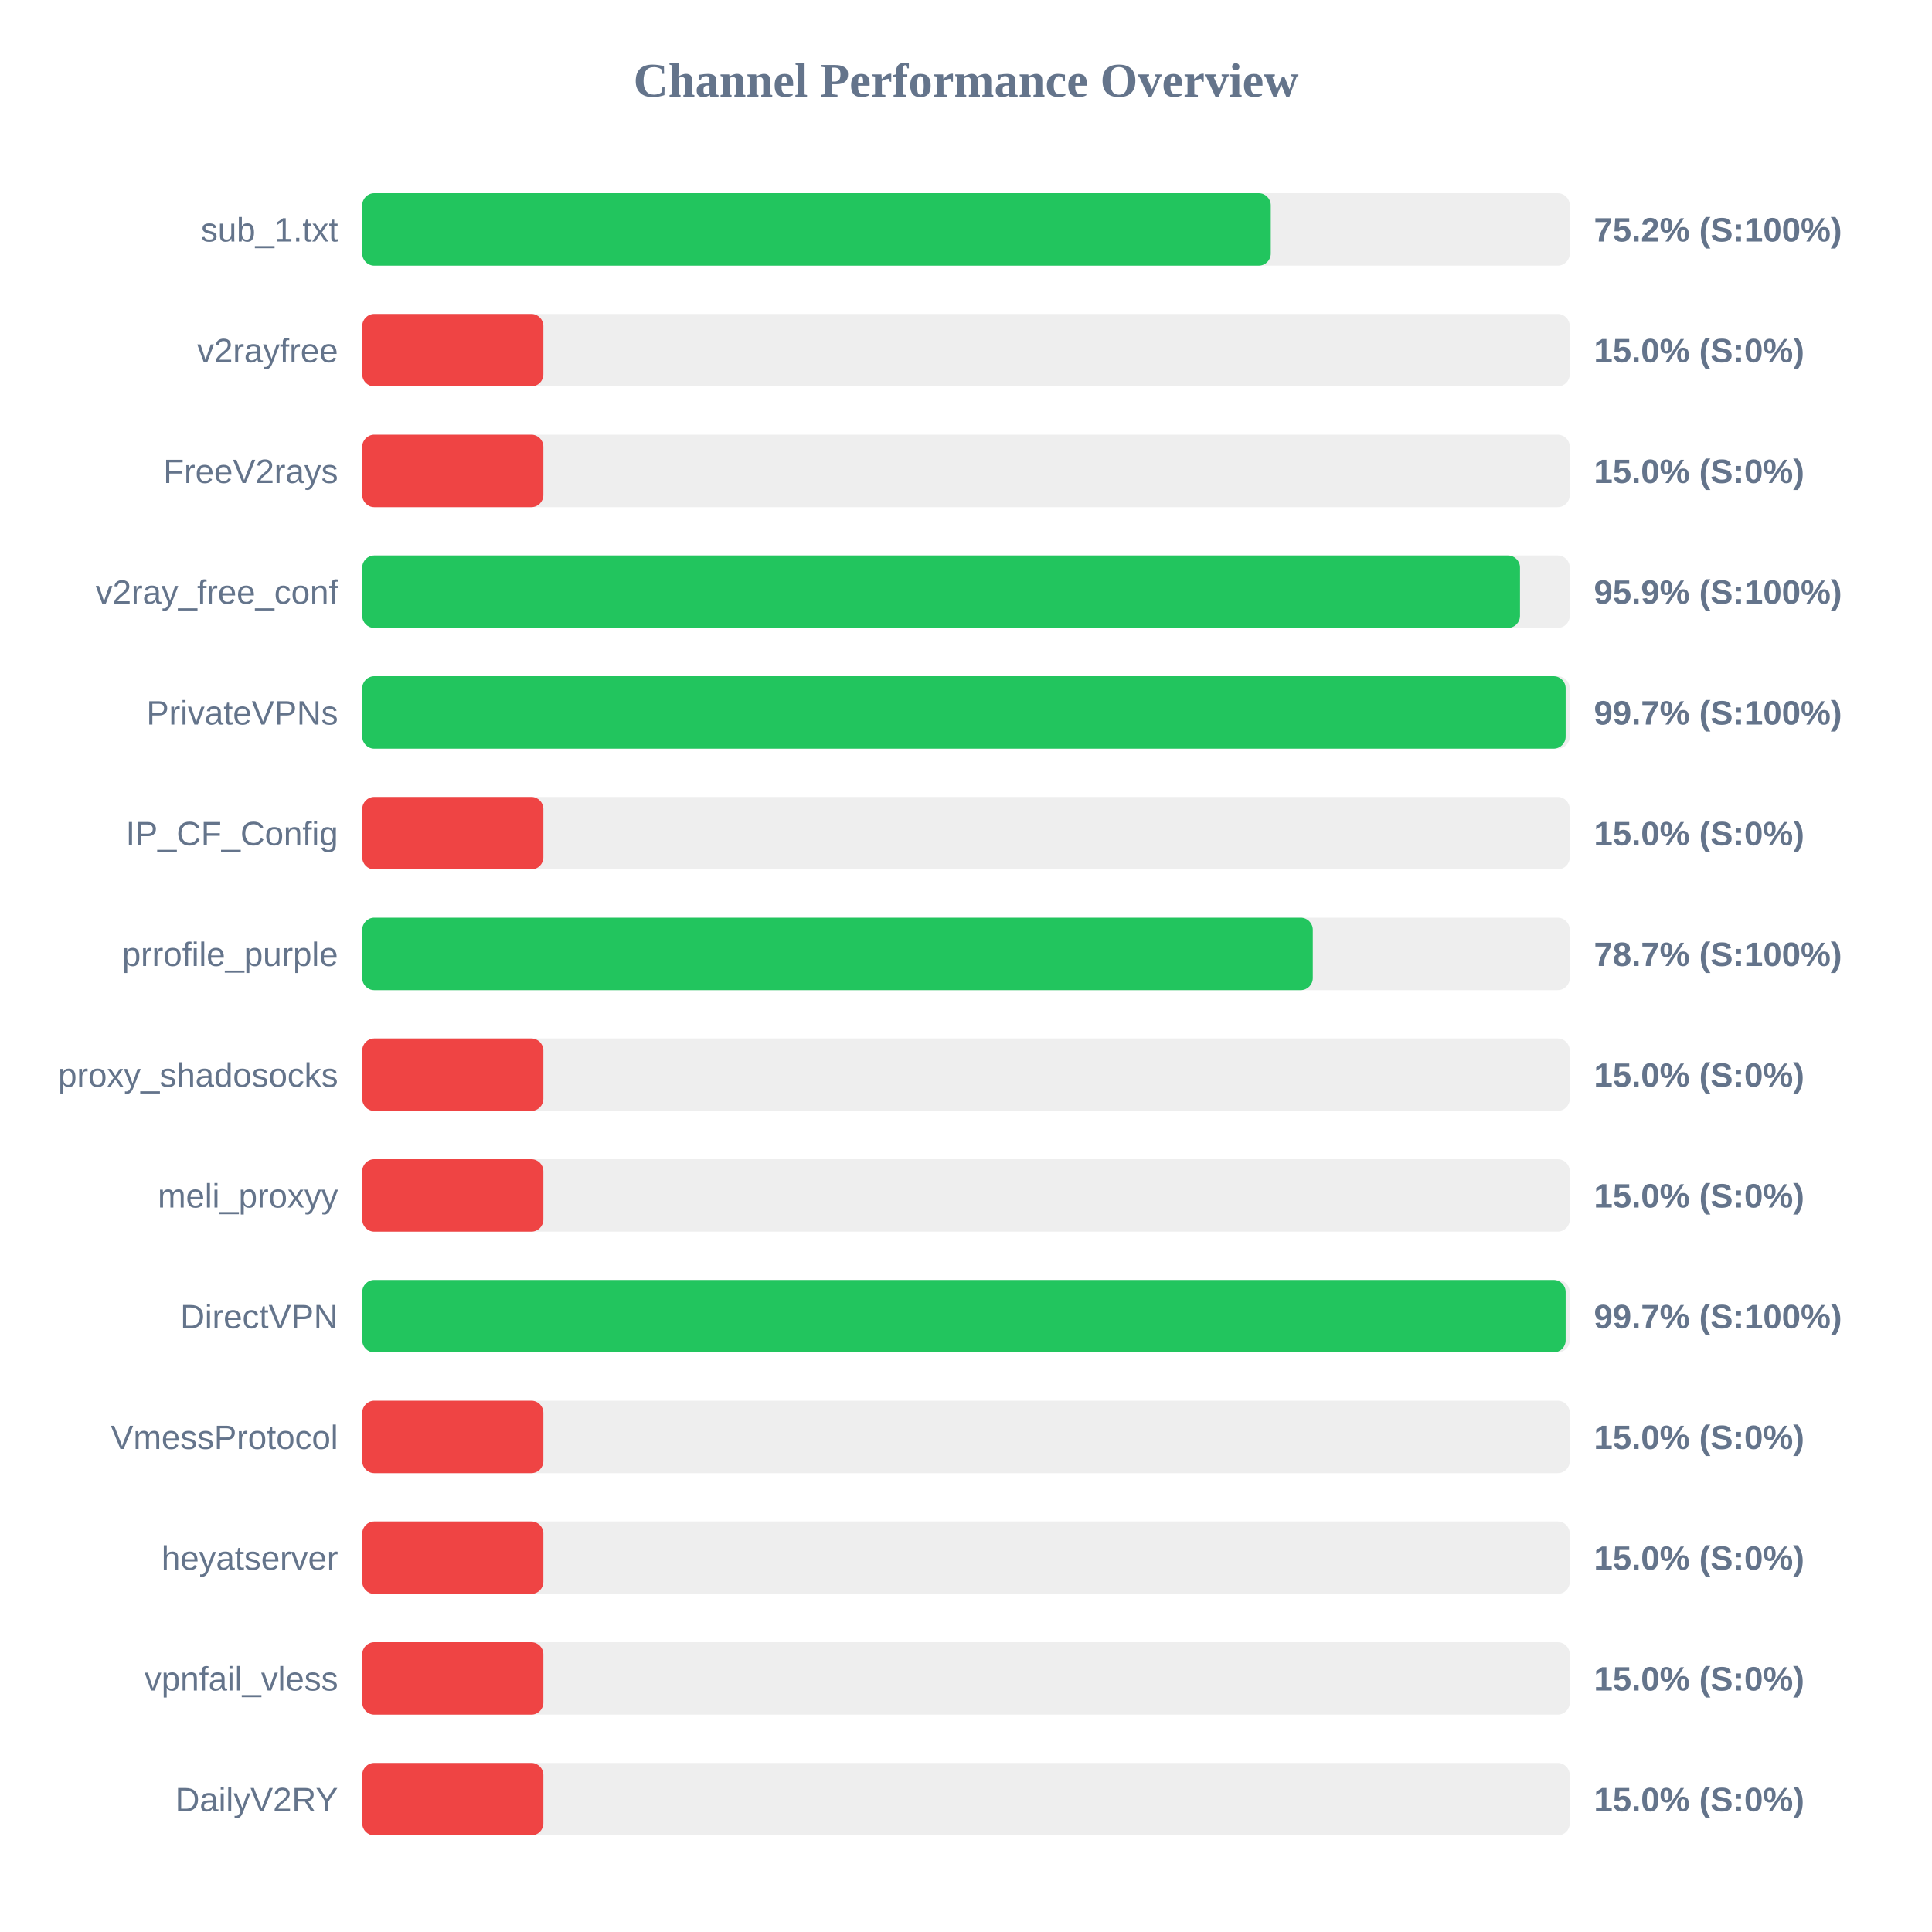
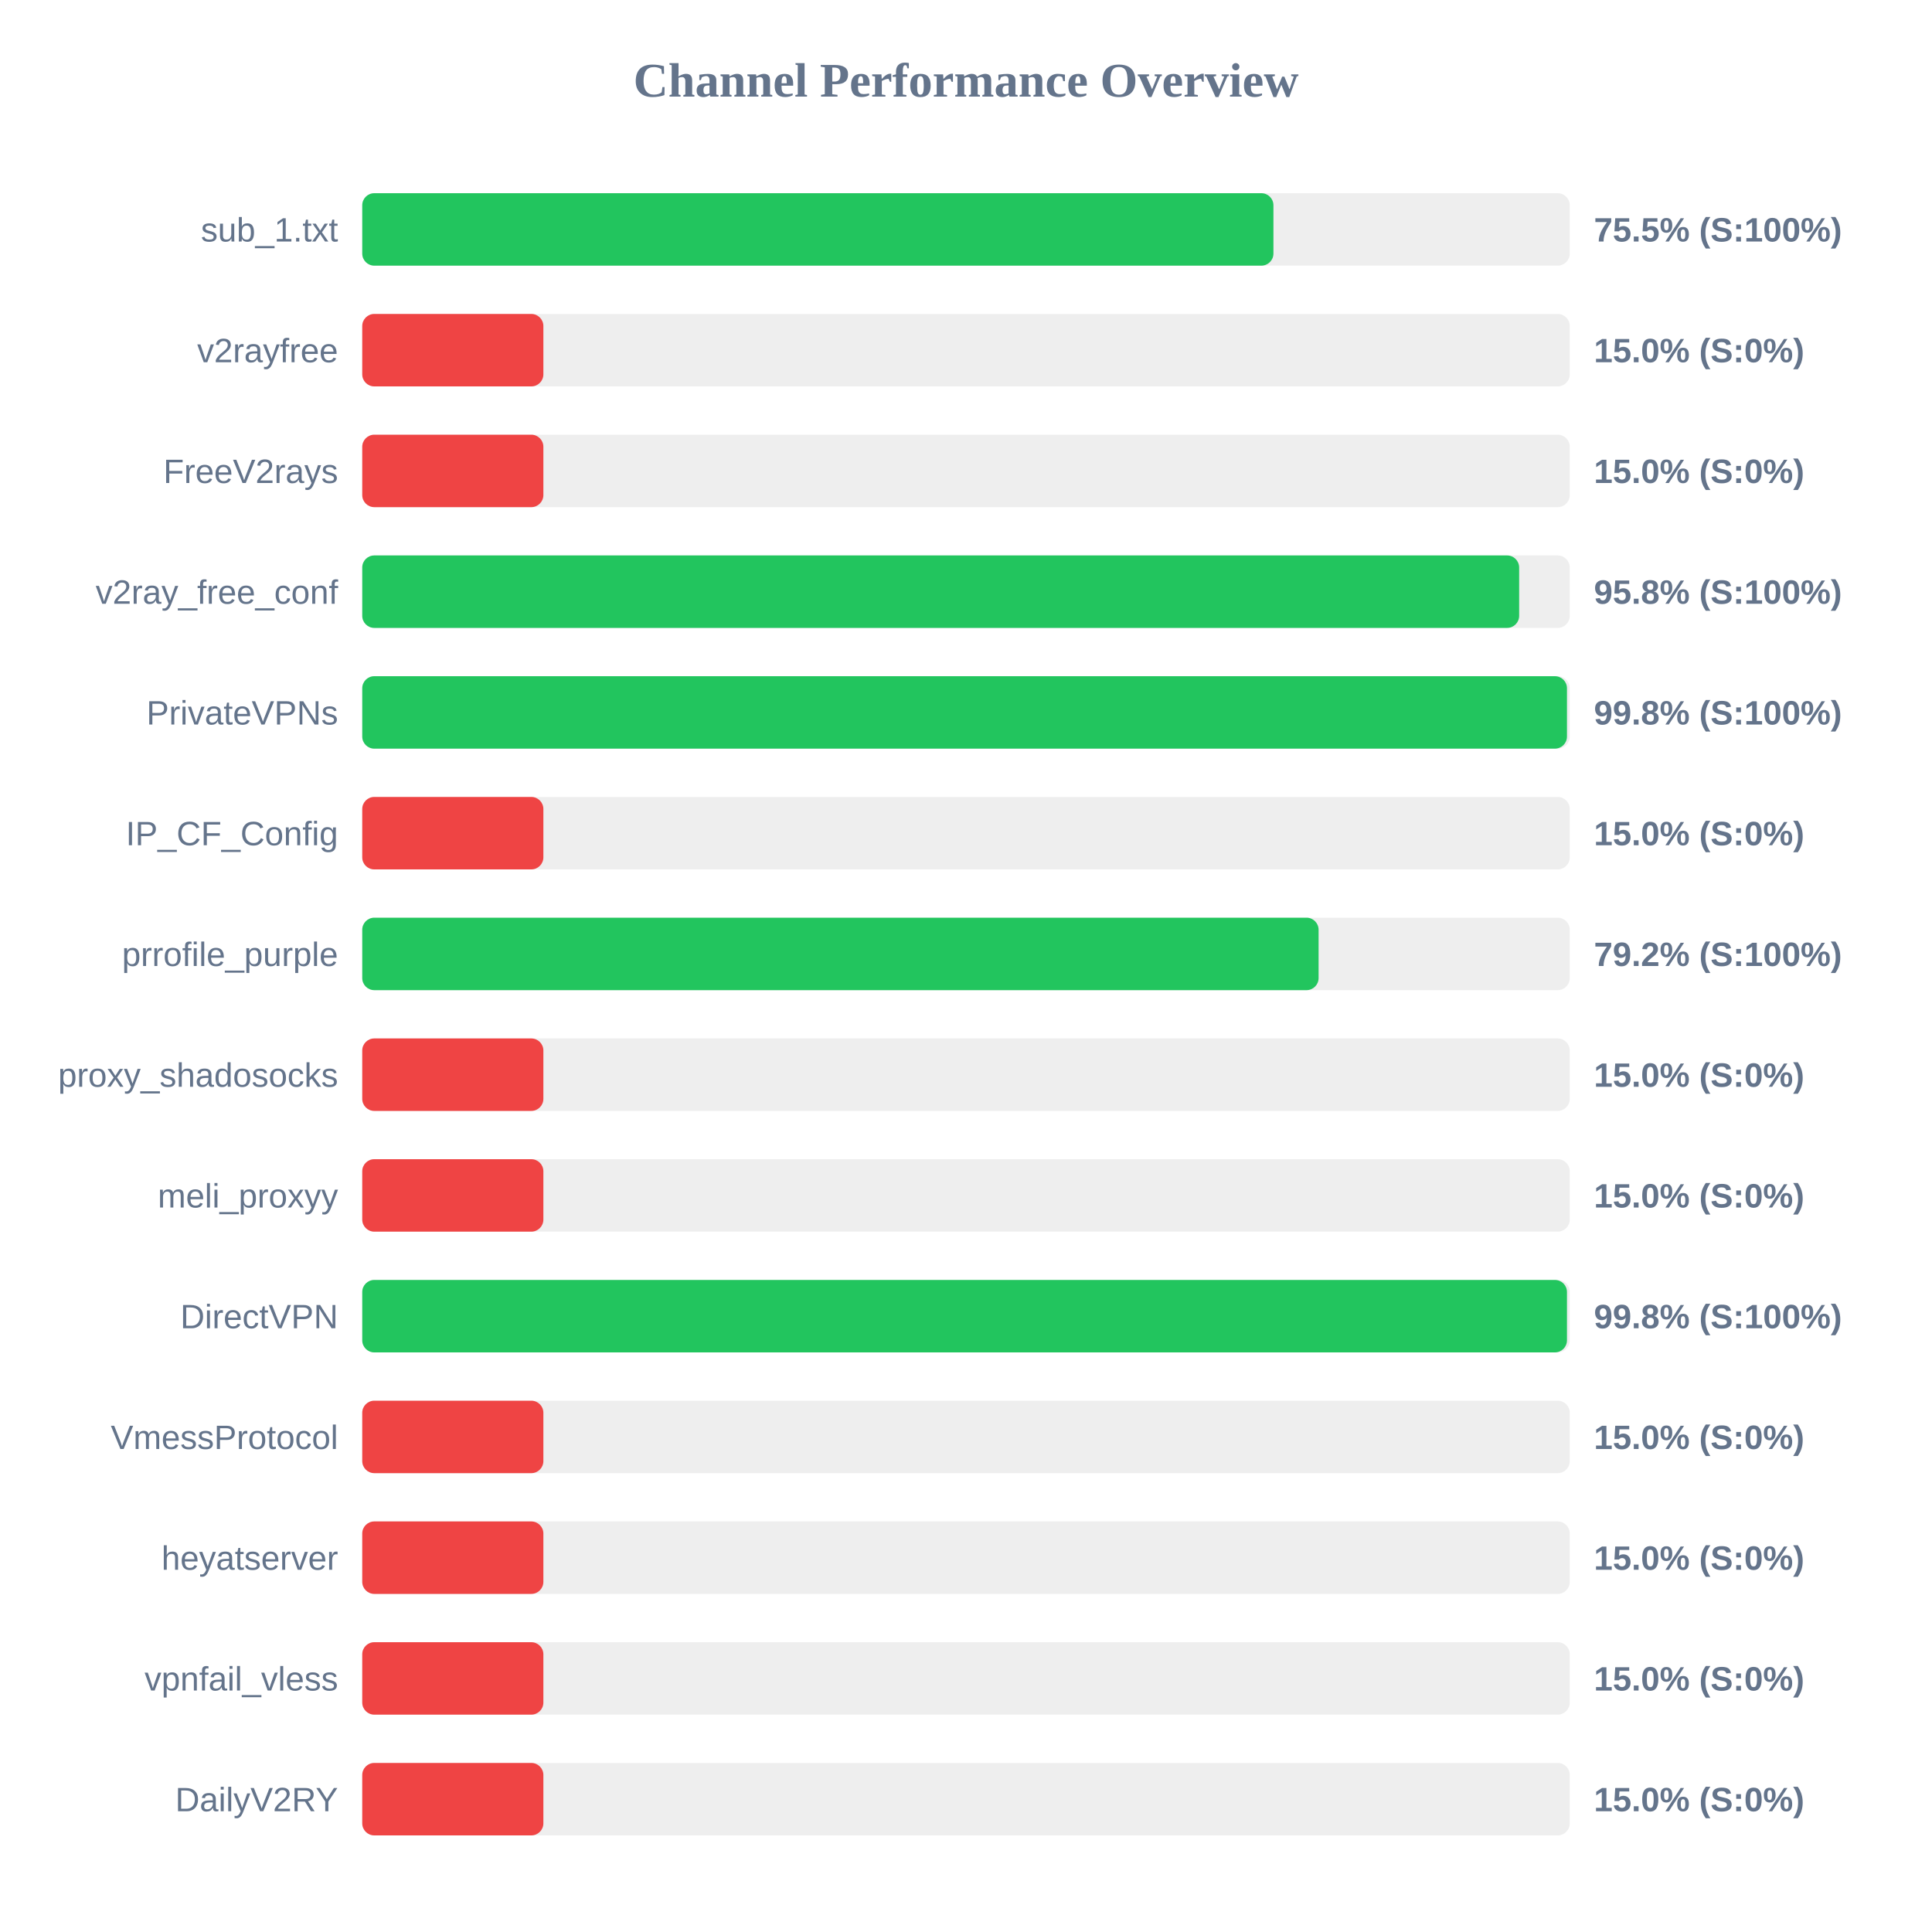
<svg xmlns="http://www.w3.org/2000/svg" width="800" height="800" version="1.1">
  <style>
        .row { font: 14px Arial; fill: #64748b; }
        .score { font: bold 14px Arial; fill: #64748b; }
    </style>
  <text x="400" y="40" text-anchor="middle" font-size="20px" font-weight="bold" fill="#64748b">Channel Performance Overview</text>
  <rect x="150" y="80" width="500" height="30" fill="#eee" rx="5" />
-   <rect x="150" y="80" width="376.2" height="30" fill="#22c55e" rx="5" />
+   <rect x="150" y="80" width="377.3" height="30" fill="#22c55e" rx="5" />
  <text x="140" y="100" text-anchor="end" class="row">sub_1.txt</text>
-   <text x="660" y="100" text-anchor="start" class="score">75.2% (S:100%)</text>
+   <text x="660" y="100" text-anchor="start" class="score">75.5% (S:100%)</text>
  <rect x="150" y="130" width="500" height="30" fill="#eee" rx="5" />
  <rect x="150" y="130" width="75.0" height="30" fill="#ef4444" rx="5" />
  <text x="140" y="150" text-anchor="end" class="row">v2rayfree</text>
  <text x="660" y="150" text-anchor="start" class="score">15.0% (S:0%)</text>
  <rect x="150" y="180" width="500" height="30" fill="#eee" rx="5" />
  <rect x="150" y="180" width="75.0" height="30" fill="#ef4444" rx="5" />
  <text x="140" y="200" text-anchor="end" class="row">FreeV2rays</text>
  <text x="660" y="200" text-anchor="start" class="score">15.0% (S:0%)</text>
  <rect x="150" y="230" width="500" height="30" fill="#eee" rx="5" />
-   <rect x="150" y="230" width="479.4" height="30" fill="#22c55e" rx="5" />
+   <rect x="150" y="230" width="479.05" height="30" fill="#22c55e" rx="5" />
  <text x="140" y="250" text-anchor="end" class="row">v2ray_free_conf</text>
-   <text x="660" y="250" text-anchor="start" class="score">95.9% (S:100%)</text>
+   <text x="660" y="250" text-anchor="start" class="score">95.8% (S:100%)</text>
  <rect x="150" y="280" width="500" height="30" fill="#eee" rx="5" />
-   <rect x="150" y="280" width="498.3" height="30" fill="#22c55e" rx="5" />
+   <rect x="150" y="280" width="498.85" height="30" fill="#22c55e" rx="5" />
  <text x="140" y="300" text-anchor="end" class="row">PrivateVPNs</text>
-   <text x="660" y="300" text-anchor="start" class="score">99.7% (S:100%)</text>
+   <text x="660" y="300" text-anchor="start" class="score">99.8% (S:100%)</text>
  <rect x="150" y="330" width="500" height="30" fill="#eee" rx="5" />
  <rect x="150" y="330" width="75.0" height="30" fill="#ef4444" rx="5" />
  <text x="140" y="350" text-anchor="end" class="row">IP_CF_Config</text>
  <text x="660" y="350" text-anchor="start" class="score">15.0% (S:0%)</text>
  <rect x="150" y="380" width="500" height="30" fill="#eee" rx="5" />
-   <rect x="150" y="380" width="393.6" height="30" fill="#22c55e" rx="5" />
+   <rect x="150" y="380" width="396.0" height="30" fill="#22c55e" rx="5" />
  <text x="140" y="400" text-anchor="end" class="row">prrofile_purple</text>
-   <text x="660" y="400" text-anchor="start" class="score">78.7% (S:100%)</text>
+   <text x="660" y="400" text-anchor="start" class="score">79.2% (S:100%)</text>
  <rect x="150" y="430" width="500" height="30" fill="#eee" rx="5" />
  <rect x="150" y="430" width="75.0" height="30" fill="#ef4444" rx="5" />
  <text x="140" y="450" text-anchor="end" class="row">proxy_shadosocks</text>
  <text x="660" y="450" text-anchor="start" class="score">15.0% (S:0%)</text>
  <rect x="150" y="480" width="500" height="30" fill="#eee" rx="5" />
  <rect x="150" y="480" width="75.0" height="30" fill="#ef4444" rx="5" />
  <text x="140" y="500" text-anchor="end" class="row">meli_proxyy</text>
  <text x="660" y="500" text-anchor="start" class="score">15.0% (S:0%)</text>
  <rect x="150" y="530" width="500" height="30" fill="#eee" rx="5" />
-   <rect x="150" y="530" width="498.3" height="30" fill="#22c55e" rx="5" />
+   <rect x="150" y="530" width="498.85" height="30" fill="#22c55e" rx="5" />
  <text x="140" y="550" text-anchor="end" class="row">DirectVPN</text>
-   <text x="660" y="550" text-anchor="start" class="score">99.7% (S:100%)</text>
+   <text x="660" y="550" text-anchor="start" class="score">99.8% (S:100%)</text>
  <rect x="150" y="580" width="500" height="30" fill="#eee" rx="5" />
  <rect x="150" y="580" width="75.0" height="30" fill="#ef4444" rx="5" />
  <text x="140" y="600" text-anchor="end" class="row">VmessProtocol</text>
  <text x="660" y="600" text-anchor="start" class="score">15.0% (S:0%)</text>
  <rect x="150" y="630" width="500" height="30" fill="#eee" rx="5" />
  <rect x="150" y="630" width="75.0" height="30" fill="#ef4444" rx="5" />
  <text x="140" y="650" text-anchor="end" class="row">heyatserver</text>
  <text x="660" y="650" text-anchor="start" class="score">15.0% (S:0%)</text>
  <rect x="150" y="680" width="500" height="30" fill="#eee" rx="5" />
  <rect x="150" y="680" width="75.0" height="30" fill="#ef4444" rx="5" />
  <text x="140" y="700" text-anchor="end" class="row">vpnfail_vless</text>
  <text x="660" y="700" text-anchor="start" class="score">15.0% (S:0%)</text>
  <rect x="150" y="730" width="500" height="30" fill="#eee" rx="5" />
  <rect x="150" y="730" width="75.0" height="30" fill="#ef4444" rx="5" />
  <text x="140" y="750" text-anchor="end" class="row">DailyV2RY</text>
  <text x="660" y="750" text-anchor="start" class="score">15.0% (S:0%)</text>
</svg>
